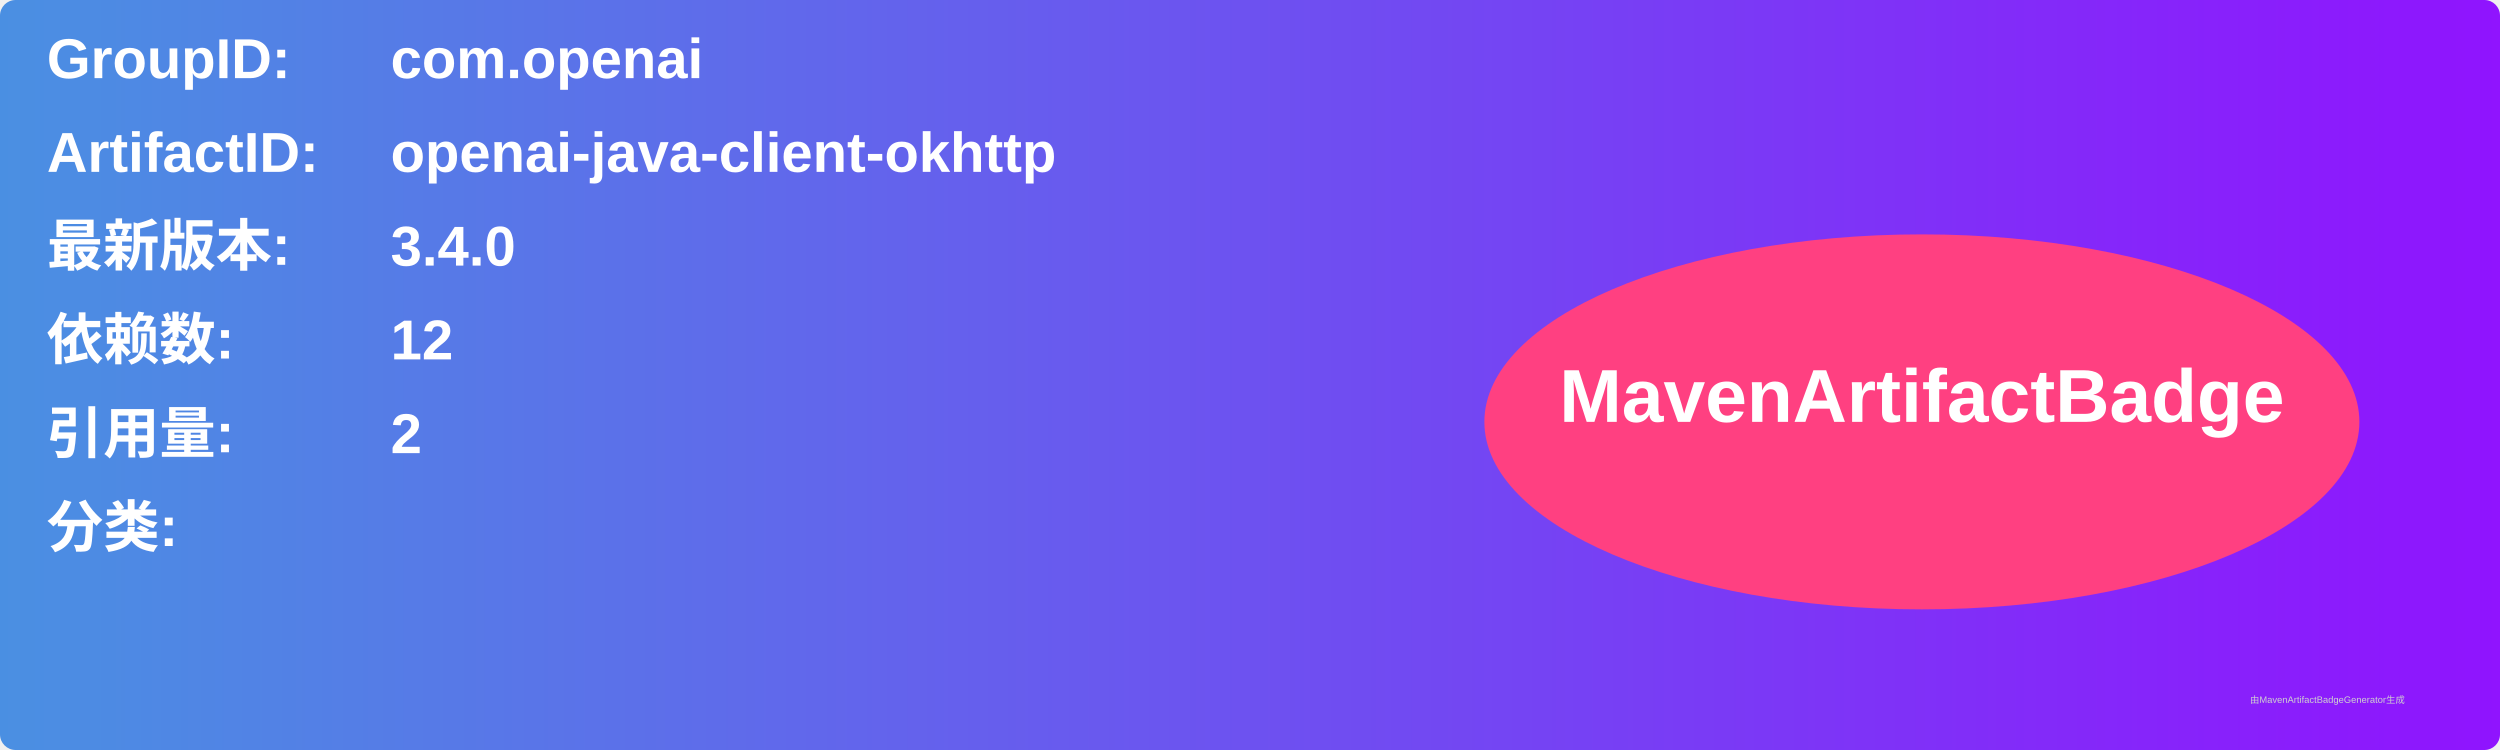
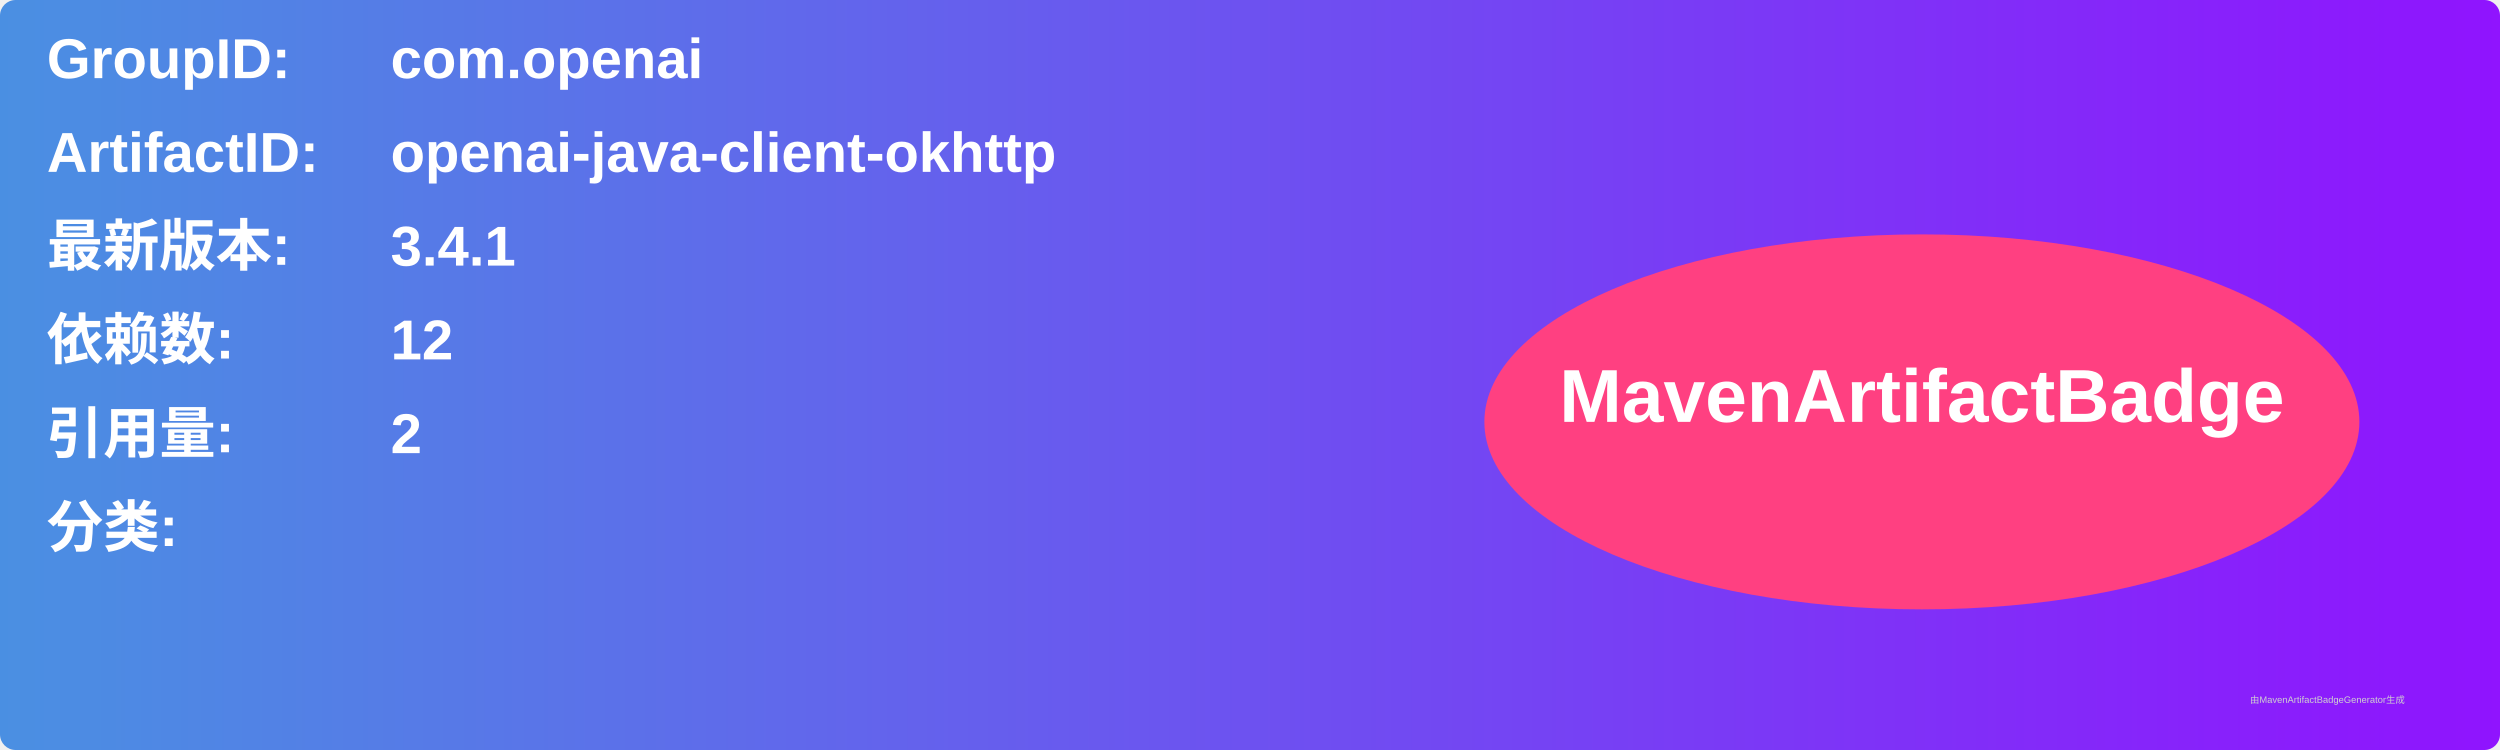
<svg xmlns="http://www.w3.org/2000/svg" width="800" height="240" viewBox="0 0 800 240">
  <linearGradient id="grad" x1="0%" y1="0%" x2="100%" y2="0%">
    <stop offset="0%" stop-color="#4a90e2" />
    <stop offset="100%" stop-color="#9013fe" />
  </linearGradient>
  <rect width="100%" height="100%" rx="5" ry="5" fill="url(#grad)" />
  <g transform="translate(15, 15)">
    <text x="0" y="10" font-family="Arial" font-size="18" fill="white" font-weight="bold" width="260">GroupID:</text>
    <text x="110" y="10" font-family="Arial" font-size="18" fill="white" font-weight="bold" width="460">com.openai</text>
    <text x="0" y="40" font-family="Arial" font-size="18" fill="white" font-weight="bold" width="260">ArtifactID:</text>
    <text x="110" y="40" font-family="Arial" font-size="18" fill="white" font-weight="bold" width="460">openai-java-client-okhttp</text>
    <text x="0" y="70" font-family="Arial" font-size="18" fill="white" font-weight="bold">最新版本:</text>
    <text x="110" y="70" font-family="Arial" font-size="18" fill="white" font-weight="bold">
-       <tspan font-weight="bold">3.4.0</tspan>
+       <tspan font-weight="bold">3.4.1</tspan>
    </text>
    <text x="0" y="100" font-family="Arial" font-size="18" fill="white" font-weight="bold">依赖数: </text>
    <text x="110" y="100" font-family="Arial" font-size="18" fill="white">
      <tspan font-weight="bold">12</tspan>
    </text>
    <text x="0" y="130" font-family="Arial" font-size="18" fill="white" font-weight="bold">引用量: </text>
    <text x="110" y="130" font-family="Arial" font-size="18" fill="white">
      <tspan font-weight="bold">2</tspan>
    </text>
    <text x="0" y="160" font-family="Arial" font-size="18" fill="white" font-weight="bold">分类:</text>
    <text x="10" y="190" font-family="Arial" font-size="10" fill="white">
      <tspan font-weight="bold" />
    </text>
    <ellipse cx="600" cy="120" rx="140" ry="60" fill="#ff4081" />
    <text x="600" y="120" text-anchor="middle" font-family="Arial" font-size="24" fill="white" font-weight="bold">MavenArtifactBadge</text>
  </g>
  <text x="720" y="225" font-family="Arial" font-size="3" fill="#d0d0d0">由MavenArtifactBadgeGenerator生成</text>
</svg>
